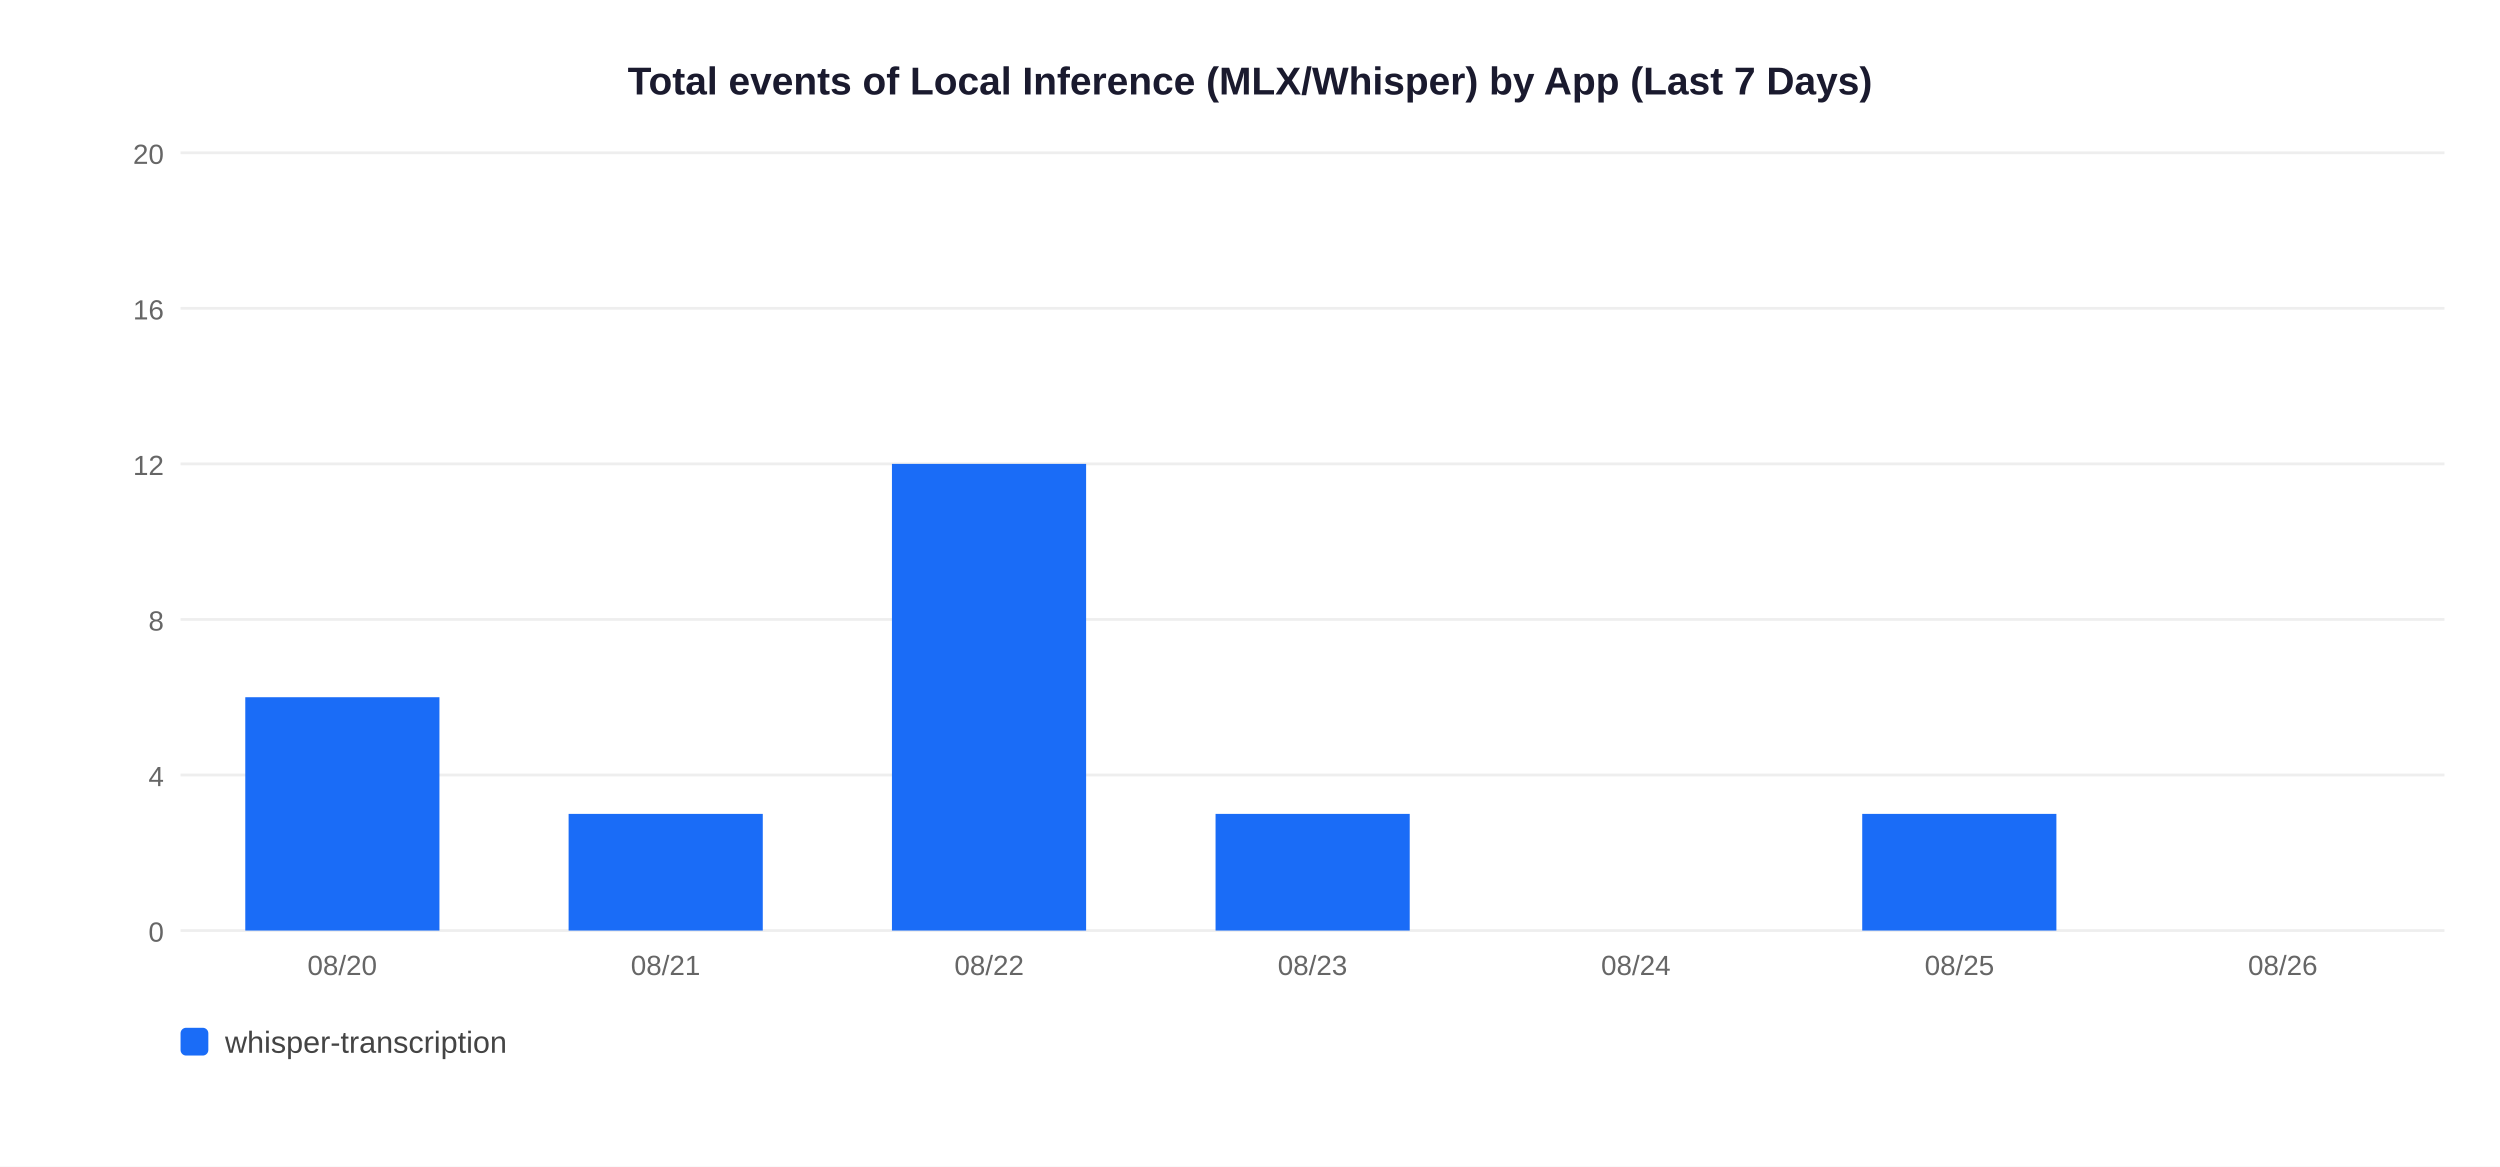
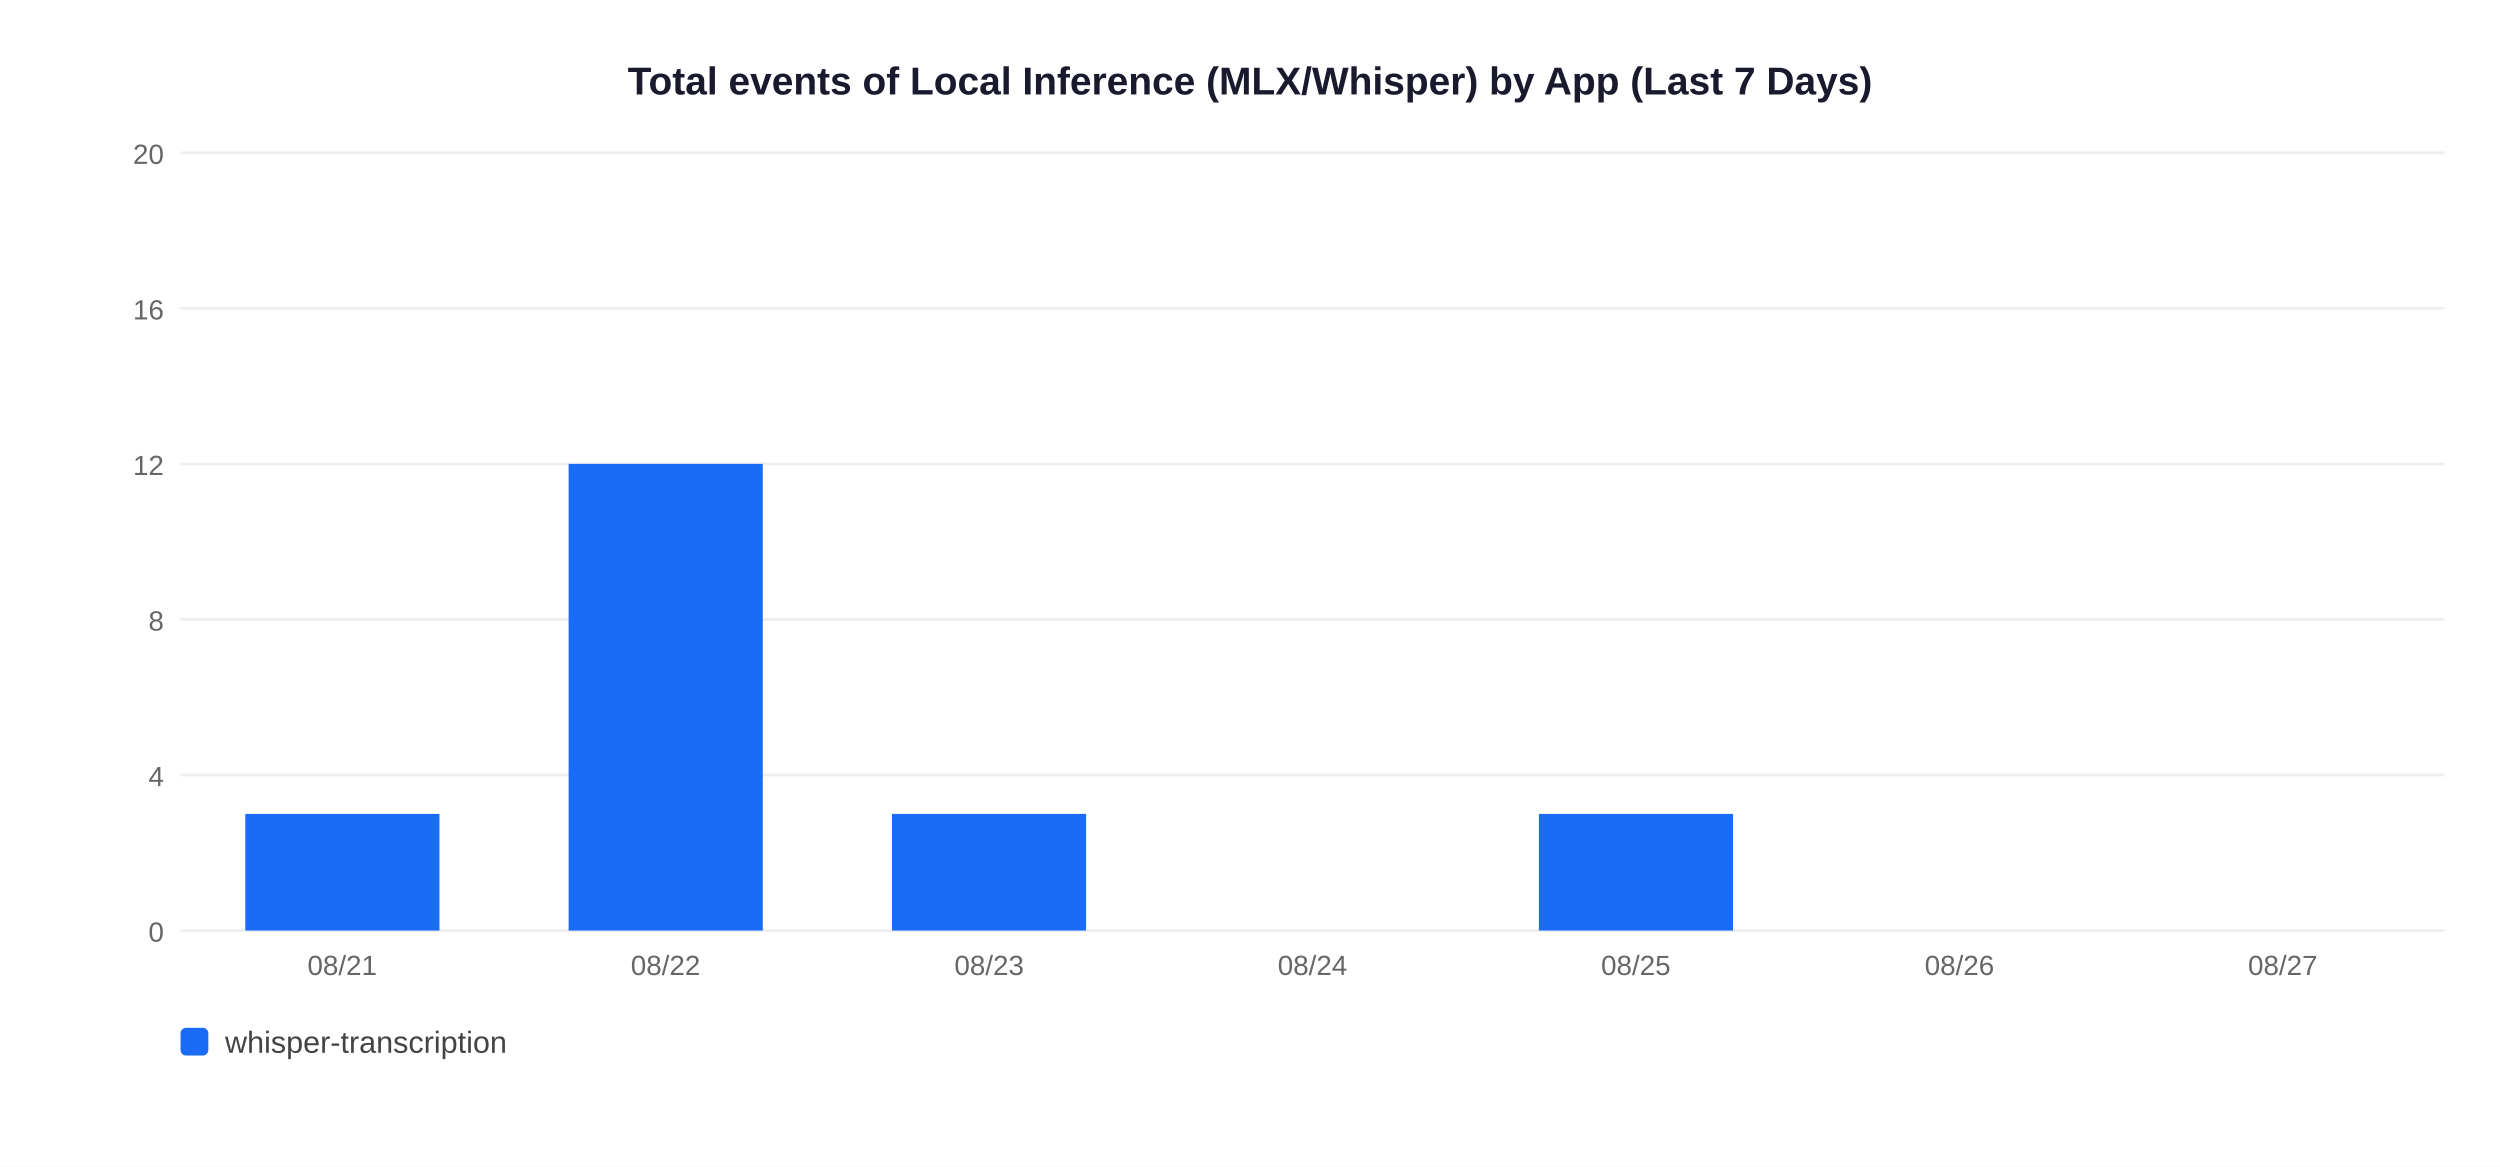
<svg xmlns="http://www.w3.org/2000/svg" width="900" height="420">
  <rect width="900" height="420" fill="white" />
  <text x="450" y="34" text-anchor="middle" font-size="14" font-weight="bold" font-family="Arial,sans-serif" fill="#1a1a2e">Total events of Local Inference (MLX/Whisper) by App (Last 7 Days)</text>
  <line x1="65" y1="335" x2="880" y2="335" stroke="#EEEEEE" stroke-width="1" />
  <text x="59" y="339" text-anchor="end" font-size="10" font-family="Arial,sans-serif" fill="#666">0</text>
  <line x1="65" y1="279" x2="880" y2="279" stroke="#EEEEEE" stroke-width="1" />
  <text x="59" y="283" text-anchor="end" font-size="10" font-family="Arial,sans-serif" fill="#666">4</text>
  <line x1="65" y1="223" x2="880" y2="223" stroke="#EEEEEE" stroke-width="1" />
  <text x="59" y="227" text-anchor="end" font-size="10" font-family="Arial,sans-serif" fill="#666">8</text>
  <line x1="65" y1="167" x2="880" y2="167" stroke="#EEEEEE" stroke-width="1" />
  <text x="59" y="171" text-anchor="end" font-size="10" font-family="Arial,sans-serif" fill="#666">12</text>
  <line x1="65" y1="111" x2="880" y2="111" stroke="#EEEEEE" stroke-width="1" />
  <text x="59" y="115" text-anchor="end" font-size="10" font-family="Arial,sans-serif" fill="#666">16</text>
  <line x1="65" y1="55" x2="880" y2="55" stroke="#EEEEEE" stroke-width="1" />
  <text x="59" y="59" text-anchor="end" font-size="10" font-family="Arial,sans-serif" fill="#666">20</text>
-   <rect x="88.3" y="251.0" width="69.9" height="84.0" fill="#1A6CF7" />
-   <text x="123.2" y="351" text-anchor="middle" font-size="10" font-family="Arial,sans-serif" fill="#666">08/20</text>
-   <rect x="204.7" y="293.0" width="69.9" height="42.0" fill="#1A6CF7" />
-   <text x="239.6" y="351" text-anchor="middle" font-size="10" font-family="Arial,sans-serif" fill="#666">08/21</text>
-   <rect x="321.1" y="167.0" width="69.9" height="168.0" fill="#1A6CF7" />
-   <text x="356.1" y="351" text-anchor="middle" font-size="10" font-family="Arial,sans-serif" fill="#666">08/22</text>
-   <rect x="437.6" y="293.0" width="69.9" height="42.0" fill="#1A6CF7" />
-   <text x="472.5" y="351" text-anchor="middle" font-size="10" font-family="Arial,sans-serif" fill="#666">08/23</text>
-   <text x="588.9" y="351" text-anchor="middle" font-size="10" font-family="Arial,sans-serif" fill="#666">08/24</text>
-   <rect x="670.4" y="293.0" width="69.9" height="42.0" fill="#1A6CF7" />
-   <text x="705.4" y="351" text-anchor="middle" font-size="10" font-family="Arial,sans-serif" fill="#666">08/25</text>
-   <text x="821.8" y="351" text-anchor="middle" font-size="10" font-family="Arial,sans-serif" fill="#666">08/26</text>
+   <rect x="88.3" y="293.0" width="69.9" height="42.0" fill="#1A6CF7" />
+   <text x="123.2" y="351" text-anchor="middle" font-size="10" font-family="Arial,sans-serif" fill="#666">08/21</text>
+   <rect x="204.7" y="167.0" width="69.9" height="168.0" fill="#1A6CF7" />
+   <text x="239.6" y="351" text-anchor="middle" font-size="10" font-family="Arial,sans-serif" fill="#666">08/22</text>
+   <rect x="321.1" y="293.0" width="69.9" height="42.0" fill="#1A6CF7" />
+   <text x="356.1" y="351" text-anchor="middle" font-size="10" font-family="Arial,sans-serif" fill="#666">08/23</text>
+   <text x="472.5" y="351" text-anchor="middle" font-size="10" font-family="Arial,sans-serif" fill="#666">08/24</text>
+   <rect x="554.0" y="293.0" width="69.9" height="42.0" fill="#1A6CF7" />
+   <text x="588.9" y="351" text-anchor="middle" font-size="10" font-family="Arial,sans-serif" fill="#666">08/25</text>
+   <text x="705.4" y="351" text-anchor="middle" font-size="10" font-family="Arial,sans-serif" fill="#666">08/26</text>
+   <text x="821.8" y="351" text-anchor="middle" font-size="10" font-family="Arial,sans-serif" fill="#666">08/27</text>
  <rect x="65" y="370" width="10" height="10" rx="2" fill="#1A6CF7" />
  <text x="81" y="379" font-size="11" font-family="Arial,sans-serif" fill="#444">whisper-transcription</text>
</svg>
